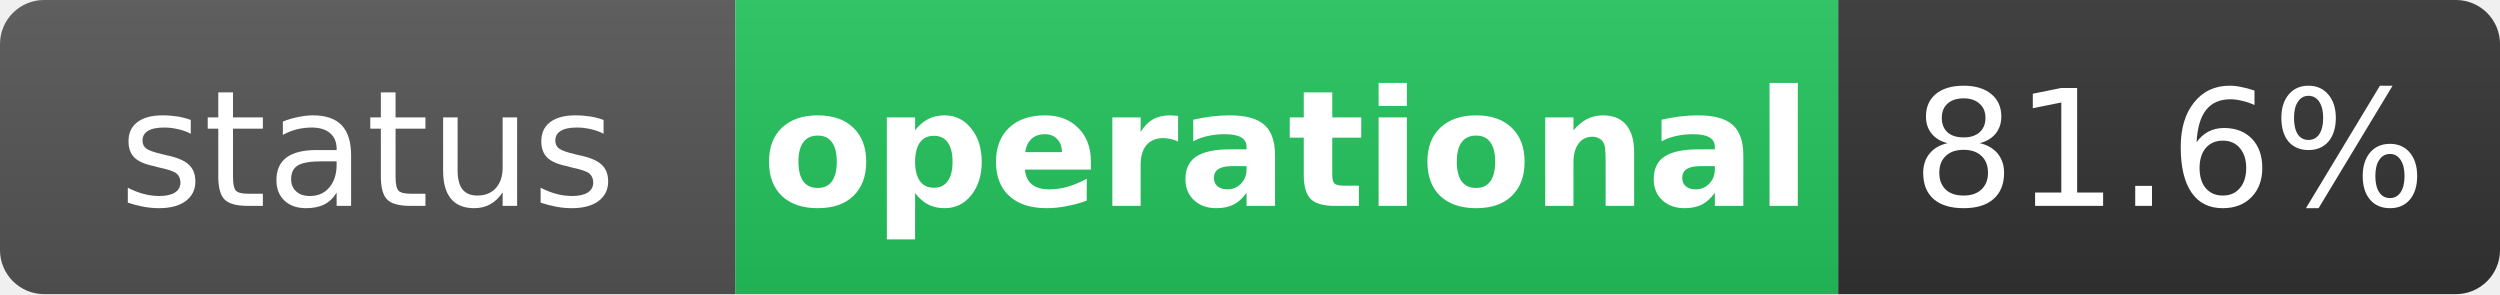
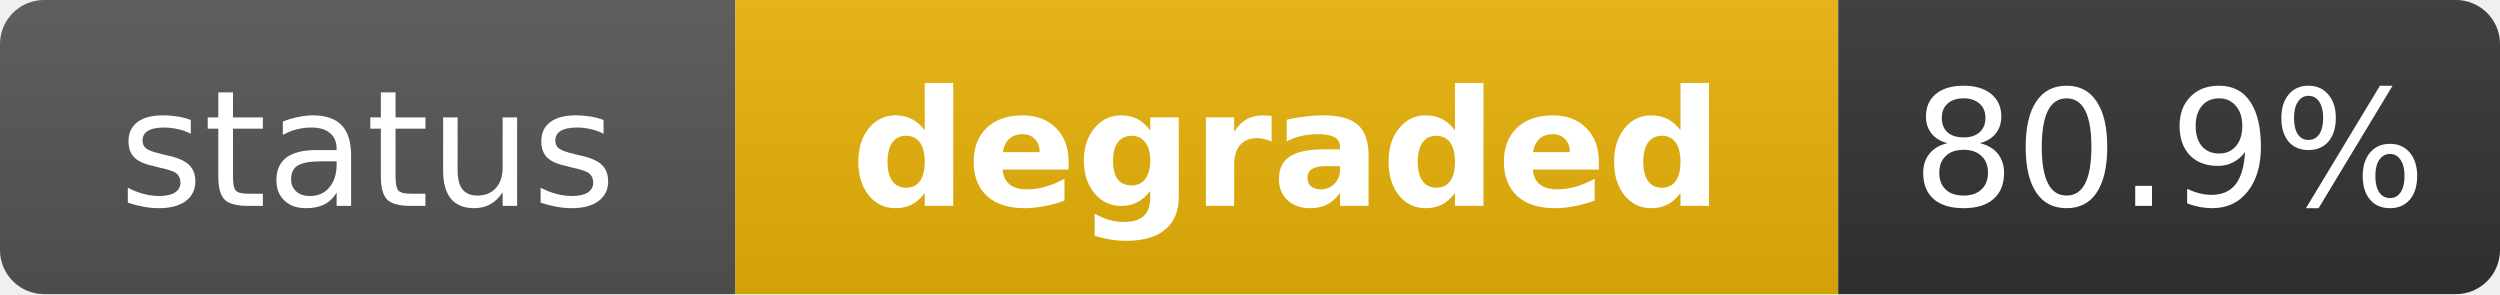
- <svg xmlns="http://www.w3.org/2000/svg" width="170" height="20" role="img" aria-label="status: operational">
+ <svg xmlns="http://www.w3.org/2000/svg" width="170" height="20" role="img" aria-label="status: degraded">
  <linearGradient id="s" x2="0" y2="100%">
    <stop offset="0" stop-color="#bbb" stop-opacity=".1" />
    <stop offset="1" stop-opacity=".1" />
  </linearGradient>
  <clipPath id="r">
    <rect width="170" height="20" rx="3" fill="#fff" />
  </clipPath>
  <g clip-path="url(#r)">
    <rect width="50" height="20" fill="#555" />
-     <rect x="50" width="75" height="20" fill="#22c55e" />
+     <rect x="50" width="75" height="20" fill="#eab308" />
    <rect x="125" width="45" height="20" fill="#333" />
    <rect width="170" height="20" fill="url(#s)" />
  </g>
  <g fill="#fff" text-anchor="middle" font-family="Verdana,Geneva,DejaVu Sans,sans-serif" text-rendering="geometricPrecision" font-size="11">
    <text x="25" y="14" fill="#fff">status</text>
-     <text x="87.5" y="14" fill="#fff" font-weight="bold">operational</text>
-     <text x="147.5" y="14" fill="#fff">81.6%</text>
+     <text x="87.5" y="14" fill="#fff" font-weight="bold">degraded</text>
+     <text x="147.5" y="14" fill="#fff">80.9%</text>
  </g>
</svg>
